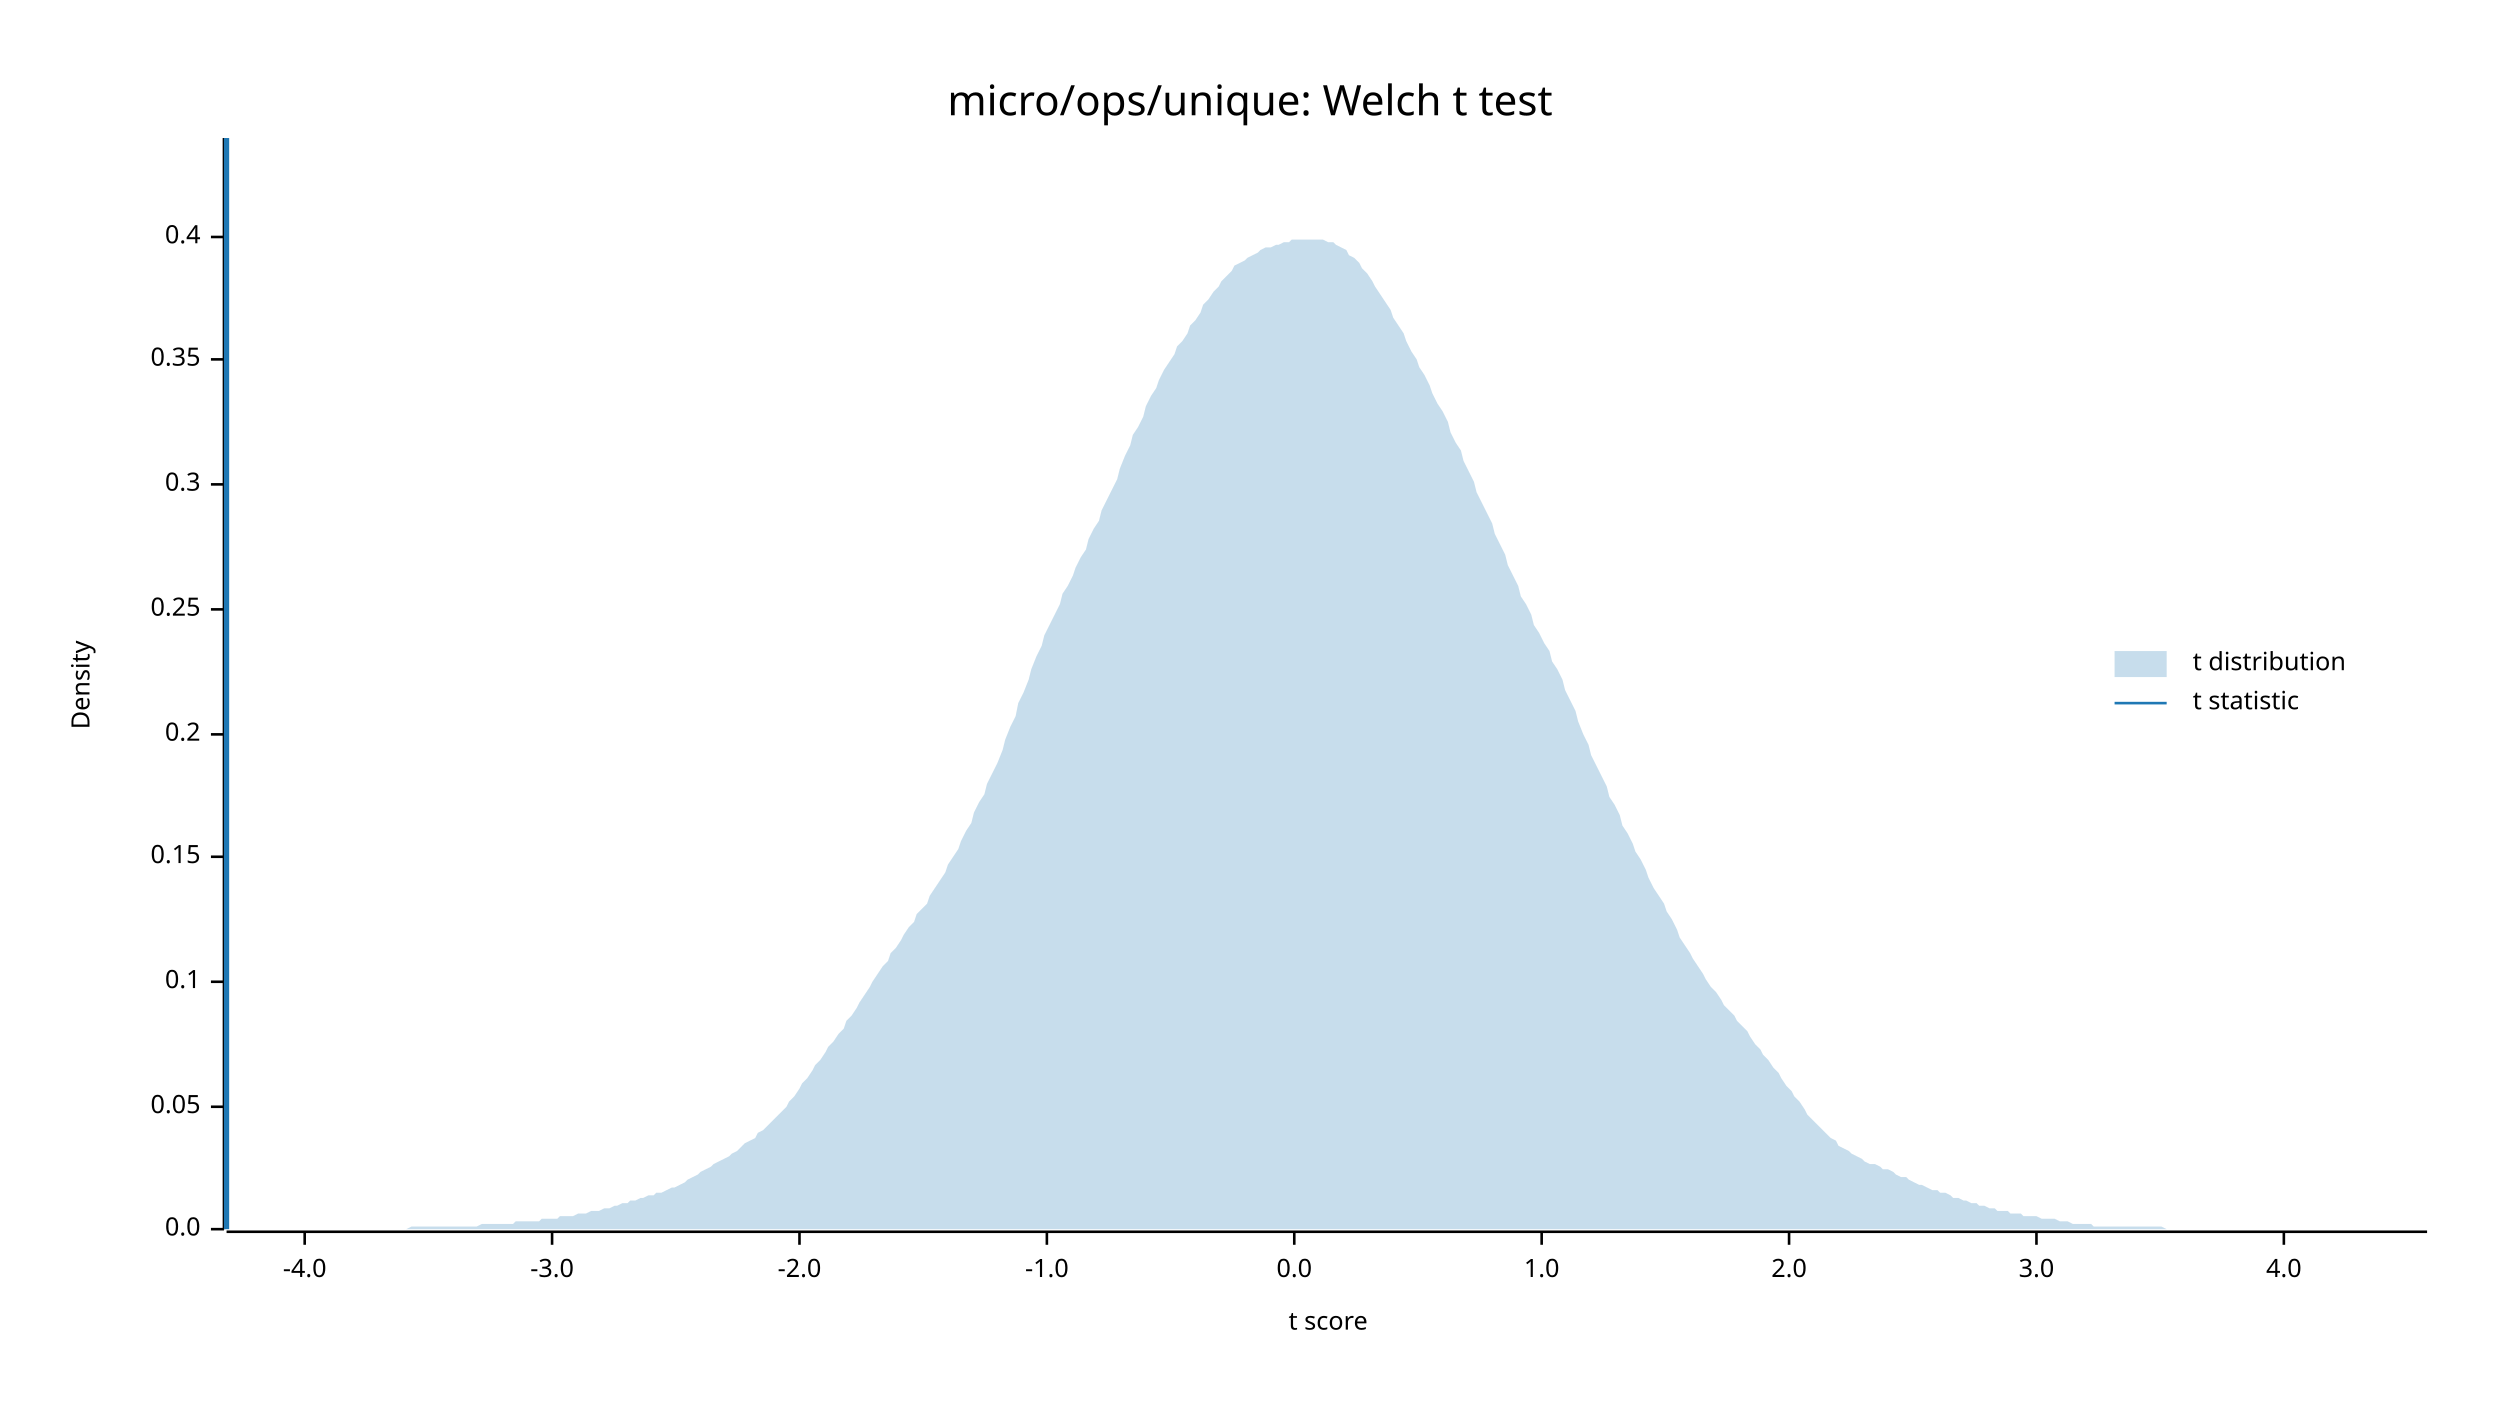
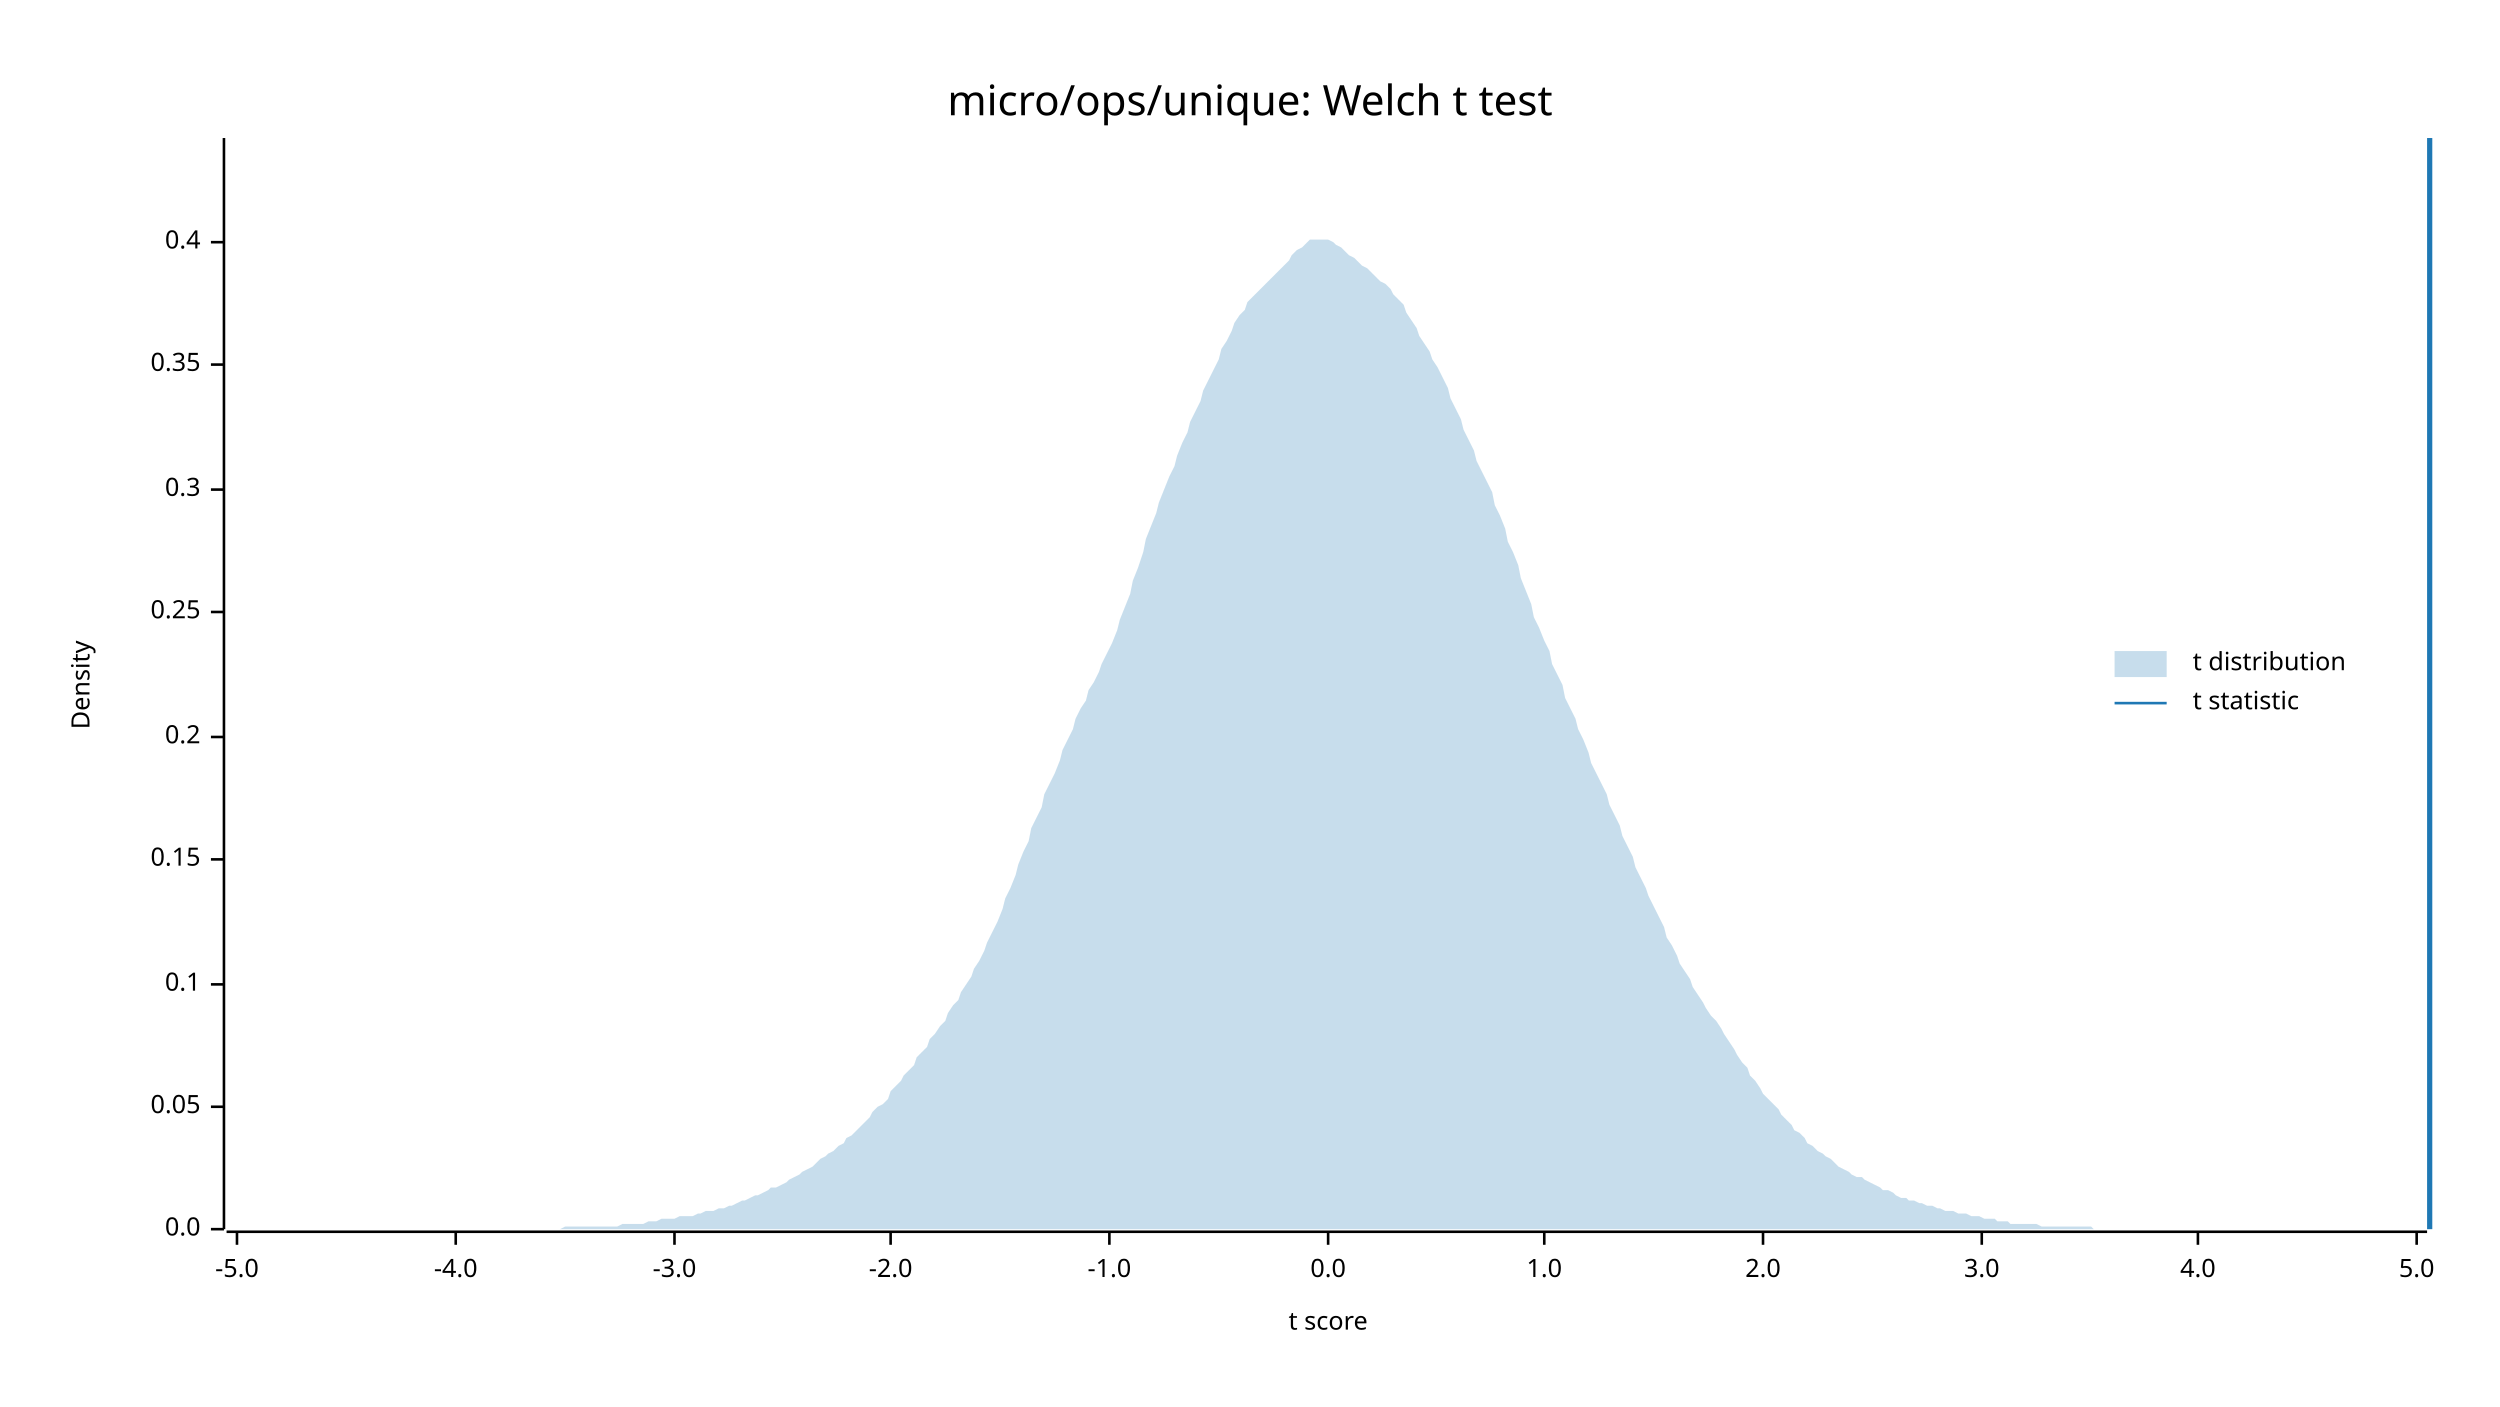
<svg xmlns="http://www.w3.org/2000/svg" width="960" height="540" viewBox="0 0 960 540">
  <text x="480" y="32" dy="0.76em" text-anchor="middle" font-family="sans-serif" font-size="16.129" opacity="1" fill="#000000">
micro/ops/unique: Welch t test
</text>
  <text x="27" y="263" dy="0.76em" text-anchor="middle" font-family="sans-serif" font-size="9.677" opacity="1" fill="#000000" transform="rotate(270, 27, 263)">
Density
</text>
  <text x="510" y="513" dy="-0.5ex" text-anchor="middle" font-family="sans-serif" font-size="9.677" opacity="1" fill="#000000">
t score
</text>
  <polyline fill="none" opacity="1" stroke="#000000" stroke-width="1" points="86,53 86,472 " />
  <text x="77" y="472" dy="0.5ex" text-anchor="end" font-family="sans-serif" font-size="9.677" opacity="1" fill="#000000">
0.0
</text>
  <polyline fill="none" opacity="1" stroke="#000000" stroke-width="1" points="81,472 86,472 " />
  <text x="77" y="425" dy="0.5ex" text-anchor="end" font-family="sans-serif" font-size="9.677" opacity="1" fill="#000000">
0.05
</text>
  <polyline fill="none" opacity="1" stroke="#000000" stroke-width="1" points="81,425 86,425 " />
-   <text x="77" y="377" dy="0.5ex" text-anchor="end" font-family="sans-serif" font-size="9.677" opacity="1" fill="#000000">
+   <text x="77" y="378" dy="0.5ex" text-anchor="end" font-family="sans-serif" font-size="9.677" opacity="1" fill="#000000">
0.1
</text>
-   <polyline fill="none" opacity="1" stroke="#000000" stroke-width="1" points="81,377 86,377 " />
-   <text x="77" y="329" dy="0.5ex" text-anchor="end" font-family="sans-serif" font-size="9.677" opacity="1" fill="#000000">
+   <polyline fill="none" opacity="1" stroke="#000000" stroke-width="1" points="81,378 86,378 " />
+   <text x="77" y="330" dy="0.5ex" text-anchor="end" font-family="sans-serif" font-size="9.677" opacity="1" fill="#000000">
0.15
</text>
-   <polyline fill="none" opacity="1" stroke="#000000" stroke-width="1" points="81,329 86,329 " />
-   <text x="77" y="282" dy="0.5ex" text-anchor="end" font-family="sans-serif" font-size="9.677" opacity="1" fill="#000000">
+   <polyline fill="none" opacity="1" stroke="#000000" stroke-width="1" points="81,330 86,330 " />
+   <text x="77" y="283" dy="0.5ex" text-anchor="end" font-family="sans-serif" font-size="9.677" opacity="1" fill="#000000">
0.2
</text>
-   <polyline fill="none" opacity="1" stroke="#000000" stroke-width="1" points="81,282 86,282 " />
-   <text x="77" y="234" dy="0.5ex" text-anchor="end" font-family="sans-serif" font-size="9.677" opacity="1" fill="#000000">
+   <polyline fill="none" opacity="1" stroke="#000000" stroke-width="1" points="81,283 86,283 " />
+   <text x="77" y="235" dy="0.5ex" text-anchor="end" font-family="sans-serif" font-size="9.677" opacity="1" fill="#000000">
0.25
</text>
-   <polyline fill="none" opacity="1" stroke="#000000" stroke-width="1" points="81,234 86,234 " />
-   <text x="77" y="186" dy="0.5ex" text-anchor="end" font-family="sans-serif" font-size="9.677" opacity="1" fill="#000000">
+   <polyline fill="none" opacity="1" stroke="#000000" stroke-width="1" points="81,235 86,235 " />
+   <text x="77" y="188" dy="0.5ex" text-anchor="end" font-family="sans-serif" font-size="9.677" opacity="1" fill="#000000">
0.3
</text>
-   <polyline fill="none" opacity="1" stroke="#000000" stroke-width="1" points="81,186 86,186 " />
-   <text x="77" y="138" dy="0.5ex" text-anchor="end" font-family="sans-serif" font-size="9.677" opacity="1" fill="#000000">
+   <polyline fill="none" opacity="1" stroke="#000000" stroke-width="1" points="81,188 86,188 " />
+   <text x="77" y="140" dy="0.5ex" text-anchor="end" font-family="sans-serif" font-size="9.677" opacity="1" fill="#000000">
0.35
</text>
-   <polyline fill="none" opacity="1" stroke="#000000" stroke-width="1" points="81,138 86,138 " />
-   <text x="77" y="91" dy="0.5ex" text-anchor="end" font-family="sans-serif" font-size="9.677" opacity="1" fill="#000000">
+   <polyline fill="none" opacity="1" stroke="#000000" stroke-width="1" points="81,140 86,140 " />
+   <text x="77" y="93" dy="0.5ex" text-anchor="end" font-family="sans-serif" font-size="9.677" opacity="1" fill="#000000">
0.4
</text>
-   <polyline fill="none" opacity="1" stroke="#000000" stroke-width="1" points="81,91 86,91 " />
+   <polyline fill="none" opacity="1" stroke="#000000" stroke-width="1" points="81,93 86,93 " />
  <polyline fill="none" opacity="1" stroke="#000000" stroke-width="1" points="87,473 932,473 " />
-   <text x="117" y="483" dy="0.76em" text-anchor="middle" font-family="sans-serif" font-size="9.677" opacity="1" fill="#000000">
+   <text x="91" y="483" dy="0.76em" text-anchor="middle" font-family="sans-serif" font-size="9.677" opacity="1" fill="#000000">
+ -5.0
+ </text>
+   <polyline fill="none" opacity="1" stroke="#000000" stroke-width="1" points="91,473 91,478 " />
+   <text x="175" y="483" dy="0.76em" text-anchor="middle" font-family="sans-serif" font-size="9.677" opacity="1" fill="#000000">
-4.0
</text>
-   <polyline fill="none" opacity="1" stroke="#000000" stroke-width="1" points="117,473 117,478 " />
-   <text x="212" y="483" dy="0.76em" text-anchor="middle" font-family="sans-serif" font-size="9.677" opacity="1" fill="#000000">
+   <polyline fill="none" opacity="1" stroke="#000000" stroke-width="1" points="175,473 175,478 " />
+   <text x="259" y="483" dy="0.76em" text-anchor="middle" font-family="sans-serif" font-size="9.677" opacity="1" fill="#000000">
-3.0
</text>
-   <polyline fill="none" opacity="1" stroke="#000000" stroke-width="1" points="212,473 212,478 " />
-   <text x="307" y="483" dy="0.76em" text-anchor="middle" font-family="sans-serif" font-size="9.677" opacity="1" fill="#000000">
+   <polyline fill="none" opacity="1" stroke="#000000" stroke-width="1" points="259,473 259,478 " />
+   <text x="342" y="483" dy="0.76em" text-anchor="middle" font-family="sans-serif" font-size="9.677" opacity="1" fill="#000000">
-2.0
</text>
-   <polyline fill="none" opacity="1" stroke="#000000" stroke-width="1" points="307,473 307,478 " />
-   <text x="402" y="483" dy="0.76em" text-anchor="middle" font-family="sans-serif" font-size="9.677" opacity="1" fill="#000000">
+   <polyline fill="none" opacity="1" stroke="#000000" stroke-width="1" points="342,473 342,478 " />
+   <text x="426" y="483" dy="0.76em" text-anchor="middle" font-family="sans-serif" font-size="9.677" opacity="1" fill="#000000">
-1.0
</text>
-   <polyline fill="none" opacity="1" stroke="#000000" stroke-width="1" points="402,473 402,478 " />
-   <text x="497" y="483" dy="0.76em" text-anchor="middle" font-family="sans-serif" font-size="9.677" opacity="1" fill="#000000">
+   <polyline fill="none" opacity="1" stroke="#000000" stroke-width="1" points="426,473 426,478 " />
+   <text x="510" y="483" dy="0.76em" text-anchor="middle" font-family="sans-serif" font-size="9.677" opacity="1" fill="#000000">
0.0
</text>
-   <polyline fill="none" opacity="1" stroke="#000000" stroke-width="1" points="497,473 497,478 " />
-   <text x="592" y="483" dy="0.76em" text-anchor="middle" font-family="sans-serif" font-size="9.677" opacity="1" fill="#000000">
+   <polyline fill="none" opacity="1" stroke="#000000" stroke-width="1" points="510,473 510,478 " />
+   <text x="593" y="483" dy="0.76em" text-anchor="middle" font-family="sans-serif" font-size="9.677" opacity="1" fill="#000000">
1.0
</text>
-   <polyline fill="none" opacity="1" stroke="#000000" stroke-width="1" points="592,473 592,478 " />
-   <text x="687" y="483" dy="0.76em" text-anchor="middle" font-family="sans-serif" font-size="9.677" opacity="1" fill="#000000">
+   <polyline fill="none" opacity="1" stroke="#000000" stroke-width="1" points="593,473 593,478 " />
+   <text x="677" y="483" dy="0.76em" text-anchor="middle" font-family="sans-serif" font-size="9.677" opacity="1" fill="#000000">
2.0
</text>
-   <polyline fill="none" opacity="1" stroke="#000000" stroke-width="1" points="687,473 687,478 " />
-   <text x="782" y="483" dy="0.76em" text-anchor="middle" font-family="sans-serif" font-size="9.677" opacity="1" fill="#000000">
+   <polyline fill="none" opacity="1" stroke="#000000" stroke-width="1" points="677,473 677,478 " />
+   <text x="761" y="483" dy="0.76em" text-anchor="middle" font-family="sans-serif" font-size="9.677" opacity="1" fill="#000000">
3.0
</text>
-   <polyline fill="none" opacity="1" stroke="#000000" stroke-width="1" points="782,473 782,478 " />
-   <text x="877" y="483" dy="0.76em" text-anchor="middle" font-family="sans-serif" font-size="9.677" opacity="1" fill="#000000">
+   <polyline fill="none" opacity="1" stroke="#000000" stroke-width="1" points="761,473 761,478 " />
+   <text x="844" y="483" dy="0.76em" text-anchor="middle" font-family="sans-serif" font-size="9.677" opacity="1" fill="#000000">
4.0
</text>
-   <polyline fill="none" opacity="1" stroke="#000000" stroke-width="1" points="877,473 877,478 " />
-   <polygon opacity="0.25" fill="#1F78B4" points="87,472 88,472 90,472 92,472 93,472 95,472 97,472 98,472 100,472 102,472 103,472 105,472 107,472 109,472 110,472 112,472 114,472 115,472 117,472 119,472 120,472 122,472 124,472 125,472 127,472 129,472 131,472 132,472 134,472 136,472 137,472 139,472 141,472 142,472 144,472 146,472 147,472 149,472 151,472 153,472 154,472 156,472 158,471 159,471 161,471 163,471 164,471 166,471 168,471 169,471 171,471 173,471 175,471 176,471 178,471 180,471 181,471 183,471 185,470 186,470 188,470 190,470 191,470 193,470 195,470 197,470 198,469 200,469 202,469 203,469 205,469 207,469 208,468 210,468 212,468 214,468 215,467 217,467 219,467 220,467 222,466 224,466 225,466 227,465 229,465 230,465 232,464 234,464 236,463 237,463 239,462 241,462 242,461 244,461 246,460 247,460 249,459 251,459 252,458 254,458 256,457 258,456 259,456 261,455 263,454 264,453 266,452 268,451 269,450 271,449 273,448 274,447 276,446 278,445 280,444 281,443 283,442 285,440 286,439 288,438 290,437 291,435 293,434 295,432 296,431 298,429 300,427 302,425 303,423 305,421 307,418 308,416 310,414 312,411 313,409 315,407 317,404 318,402 320,400 322,397 324,395 325,392 327,390 329,387 330,385 332,382 334,379 335,377 337,374 339,371 341,369 342,366 344,364 346,361 347,359 349,356 351,354 352,351 354,349 356,347 357,344 359,341 361,338 363,335 364,332 366,329 368,326 369,323 371,319 373,316 374,312 376,308 378,305 379,301 381,297 383,293 385,288 386,284 388,279 390,275 391,270 393,266 395,261 396,257 398,252 400,248 401,244 403,240 405,236 407,232 408,228 410,225 412,221 413,218 415,214 417,211 418,207 420,203 422,200 423,196 425,192 427,188 429,184 430,180 432,175 434,171 435,167 437,164 439,160 440,156 442,152 444,149 445,146 447,142 449,139 451,136 452,133 454,131 456,128 457,125 459,123 461,120 462,117 464,115 466,112 468,110 469,108 471,106 473,104 474,102 476,101 478,100 479,99 481,98 483,97 484,96 486,95 488,95 490,94 491,94 493,93 495,93 496,92 498,92 500,92 501,92 503,92 505,92 506,92 508,92 510,93 512,93 513,94 515,95 517,96 518,98 520,99 522,101 523,103 525,105 527,108 528,110 530,113 532,116 534,119 535,122 537,125 539,128 540,131 542,135 544,138 545,141 547,144 549,148 550,151 552,155 554,158 556,162 557,166 559,170 561,173 562,177 564,181 566,185 567,189 569,193 571,197 573,201 574,205 576,209 578,213 579,217 581,221 583,225 584,229 586,232 588,236 589,240 591,243 593,247 595,250 596,254 598,257 600,261 601,265 603,269 605,273 606,277 608,282 610,286 611,290 613,294 615,298 617,302 618,306 620,309 622,313 623,317 625,320 627,324 628,327 630,330 632,334 633,337 635,341 637,344 639,347 640,350 642,353 644,357 645,360 647,363 649,366 650,368 652,371 654,374 655,376 657,379 659,381 661,384 662,386 664,388 666,390 667,392 669,394 671,396 672,398 674,401 676,403 677,405 679,407 681,410 683,412 684,414 686,417 688,419 689,421 691,423 693,426 694,428 696,430 698,432 700,434 701,435 703,437 705,438 706,440 708,441 710,442 711,443 713,444 715,445 716,446 718,447 720,447 722,448 723,449 725,449 727,450 728,451 730,452 732,452 733,453 735,454 737,455 738,455 740,456 742,457 744,457 745,458 747,458 749,459 750,460 752,460 754,461 755,461 757,462 759,462 760,463 762,463 764,464 766,464 767,465 769,465 771,465 772,466 774,466 776,466 777,467 779,467 781,467 782,467 784,468 786,468 788,468 789,468 791,469 793,469 794,469 796,470 798,470 799,470 801,470 803,470 804,471 806,471 808,471 810,471 811,471 813,471 815,471 816,471 818,471 820,471 821,471 823,471 825,471 827,471 828,471 830,471 832,472 833,472 835,472 837,472 838,472 840,472 842,472 843,472 845,472 847,472 849,472 850,472 852,472 854,472 855,472 857,472 859,472 860,472 862,472 864,472 865,472 867,472 869,472 871,472 872,472 874,472 876,472 877,472 879,472 881,472 882,472 884,472 886,472 887,472 889,472 891,472 893,472 894,472 896,472 898,472 899,472 901,472 903,472 904,472 906,472 908,472 909,472 911,472 913,472 915,472 916,472 918,472 920,472 921,472 923,472 925,472 926,472 928,472 930,472 932,472 932,472 87,472 " />
-   <polyline fill="none" opacity="1" stroke="#1F78B4" stroke-width="2" points="87,472 87,53 " />
+   <polyline fill="none" opacity="1" stroke="#000000" stroke-width="1" points="844,473 844,478 " />
+   <text x="928" y="483" dy="0.76em" text-anchor="middle" font-family="sans-serif" font-size="9.677" opacity="1" fill="#000000">
+ 5.0
+ </text>
+   <polyline fill="none" opacity="1" stroke="#000000" stroke-width="1" points="928,473 928,478 " />
+   <polygon opacity="0.25" fill="#1F78B4" points="87,472 88,472 90,472 92,472 93,472 95,472 97,472 98,472 100,472 102,472 103,472 105,472 107,472 109,472 110,472 112,472 114,472 115,472 117,472 119,472 120,472 122,472 124,472 125,472 127,472 129,472 131,472 132,472 134,472 136,472 137,472 139,472 141,472 142,472 144,472 146,472 147,472 149,472 151,472 153,472 154,472 156,472 158,472 159,472 161,472 163,472 164,472 166,472 168,472 169,472 171,472 173,472 175,472 176,472 178,472 180,472 181,472 183,472 185,472 186,472 188,472 190,472 191,472 193,472 195,472 197,472 198,472 200,472 202,472 203,472 205,472 207,472 208,472 210,472 212,472 214,472 215,472 217,471 219,471 220,471 222,471 224,471 225,471 227,471 229,471 230,471 232,471 234,471 236,471 237,471 239,470 241,470 242,470 244,470 246,470 247,470 249,469 251,469 252,469 254,468 256,468 258,468 259,468 261,467 263,467 264,467 266,467 268,466 269,466 271,465 273,465 274,465 276,464 278,464 280,463 281,463 283,462 285,461 286,461 288,460 290,459 291,459 293,458 295,457 296,456 298,456 300,455 302,454 303,453 305,452 307,451 308,450 310,449 312,448 313,447 315,445 317,444 318,443 320,442 322,440 324,439 325,437 327,436 329,434 330,433 332,431 334,429 335,427 337,425 339,424 341,422 342,419 344,417 346,415 347,413 349,411 351,409 352,406 354,404 356,402 357,399 359,397 361,394 363,392 364,389 366,386 368,384 369,381 371,378 373,375 374,372 376,369 378,365 379,362 381,358 383,354 385,349 386,345 388,341 390,336 391,332 393,327 395,323 396,318 398,314 400,310 401,305 403,301 405,297 407,292 408,288 410,284 412,280 413,276 415,272 417,269 418,265 420,262 422,258 423,255 425,251 427,247 429,242 430,238 432,233 434,228 435,223 437,218 439,212 440,207 442,202 444,197 445,193 447,188 449,183 451,179 452,175 454,170 456,166 457,162 459,158 461,154 462,150 464,146 466,142 468,138 469,134 471,131 473,127 474,124 476,121 478,119 479,116 481,114 483,112 484,111 486,109 488,107 490,105 491,104 493,102 495,100 496,98 498,96 500,95 501,94 503,92 505,92 506,92 508,92 510,92 512,93 513,94 515,95 517,97 518,98 520,99 522,101 523,102 525,103 527,105 528,106 530,108 532,109 534,111 535,113 537,115 539,117 540,120 542,123 544,126 545,129 547,132 549,135 550,138 552,141 554,145 556,149 557,153 559,157 561,161 562,165 564,169 566,173 567,177 569,181 571,185 573,189 574,194 576,198 578,203 579,208 581,212 583,217 584,222 586,227 588,232 589,237 591,241 593,246 595,250 596,255 598,259 600,263 601,268 603,272 605,276 606,280 608,284 610,289 611,293 613,297 615,301 617,305 618,309 620,313 622,317 623,321 625,325 627,329 628,333 630,337 632,341 633,344 635,348 637,352 639,356 640,360 642,363 644,367 645,370 647,373 649,376 650,379 652,382 654,385 655,387 657,390 659,392 661,395 662,397 664,400 666,403 667,405 669,408 671,410 672,413 674,415 676,418 677,420 679,422 681,424 683,426 684,428 686,430 688,432 689,434 691,435 693,437 694,439 696,440 698,442 700,443 701,444 703,445 705,447 706,448 708,449 710,450 711,451 713,452 715,452 716,453 718,454 720,455 722,456 723,457 725,457 727,458 728,459 730,460 732,460 733,461 735,461 737,462 738,462 740,463 742,463 744,464 745,464 747,465 749,465 750,465 752,466 754,466 755,466 757,467 759,467 760,467 762,468 764,468 766,468 767,469 769,469 771,469 772,470 774,470 776,470 777,470 779,470 781,470 782,470 784,471 786,471 788,471 789,471 791,471 793,471 794,471 796,471 798,471 799,471 801,471 803,471 804,472 806,472 808,472 810,472 811,472 813,472 815,472 816,472 818,472 820,472 821,472 823,472 825,472 827,472 828,472 830,472 832,472 833,472 835,472 837,472 838,472 840,472 842,472 843,472 845,472 847,472 849,472 850,472 852,472 854,472 855,472 857,472 859,472 860,472 862,472 864,472 865,472 867,472 869,472 871,472 872,472 874,472 876,472 877,472 879,472 881,472 882,472 884,472 886,472 887,472 889,472 891,472 893,472 894,472 896,472 898,472 899,472 901,472 903,472 904,472 906,472 908,472 909,472 911,472 913,472 915,472 916,472 918,472 920,472 921,472 923,472 925,472 926,472 928,472 930,472 932,472 932,472 87,472 " />
+   <polyline fill="none" opacity="1" stroke="#1F78B4" stroke-width="2" points="933,472 933,53 " />
  <text x="842" y="250" dy="0.76em" text-anchor="start" font-family="sans-serif" font-size="9.677" opacity="1" fill="#000000">
t distribution
</text>
  <text x="842" y="265" dy="0.76em" text-anchor="start" font-family="sans-serif" font-size="9.677" opacity="1" fill="#000000">
t statistic
</text>
  <rect x="812" y="250" width="20" height="10" opacity="0.25" fill="#1F78B4" stroke="none" />
  <polyline fill="none" opacity="1" stroke="#1F78B4" stroke-width="1" points="812,270 832,270 " />
</svg>
